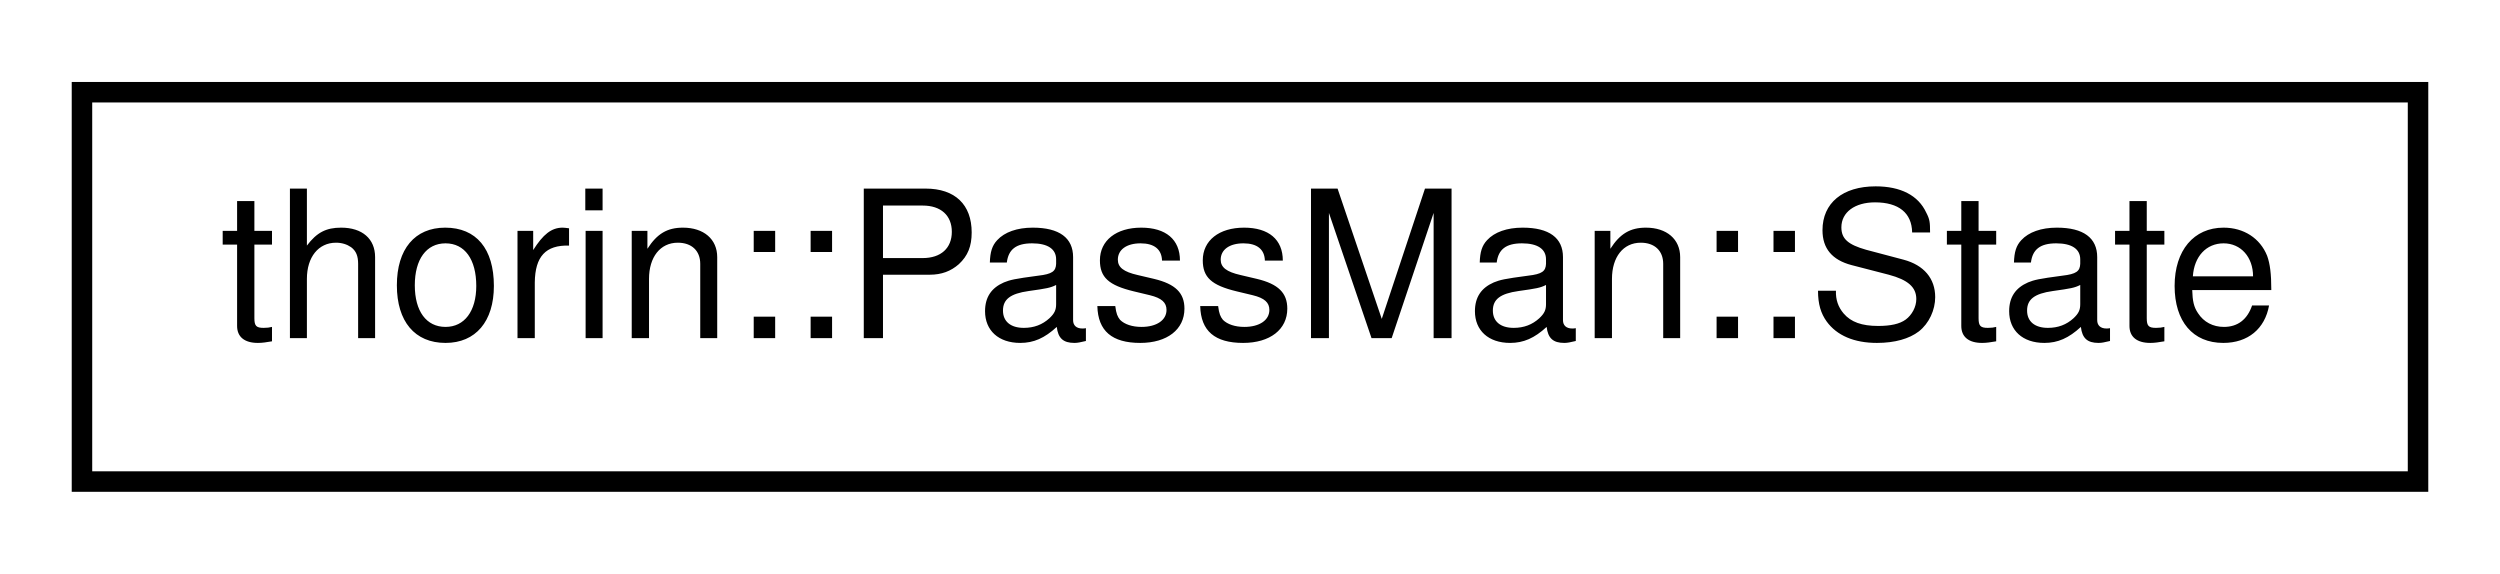
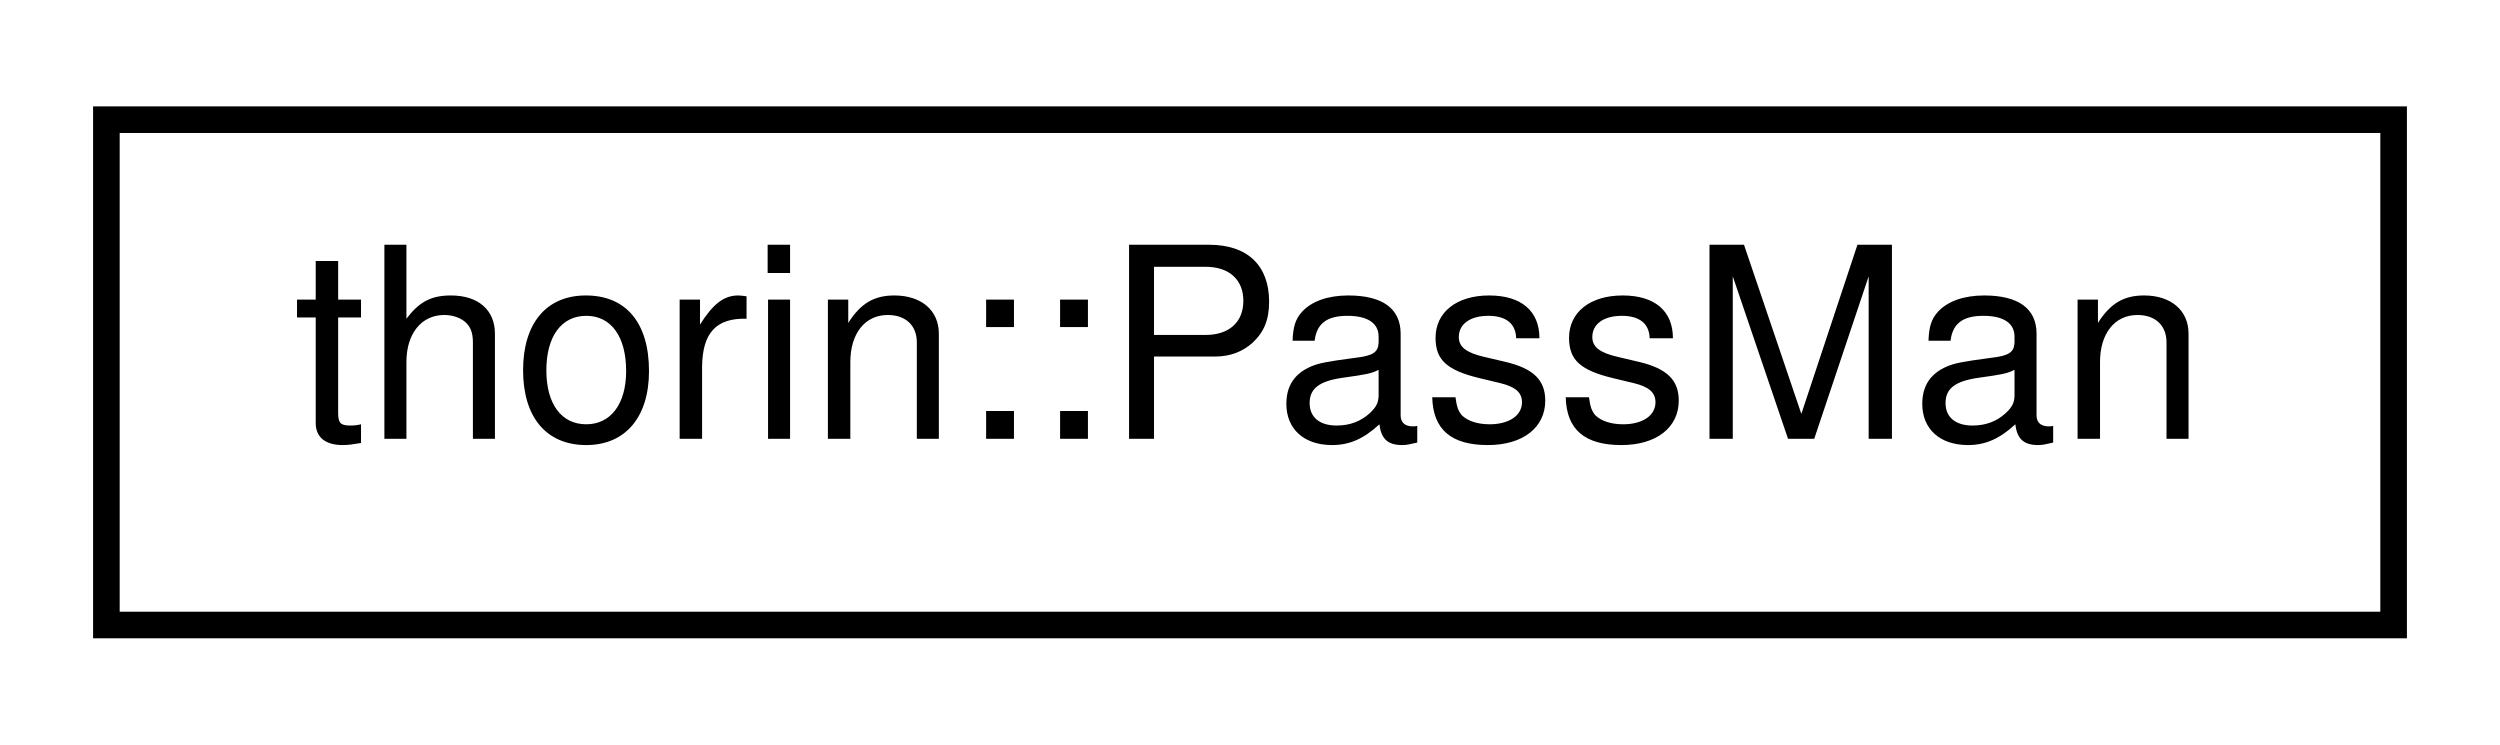
- <svg xmlns="http://www.w3.org/2000/svg" xmlns:xlink="http://www.w3.org/1999/xlink" width="122pt" height="28pt" viewBox="0.00 0.00 122.00 28.00">
+ <svg xmlns="http://www.w3.org/2000/svg" xmlns:xlink="http://www.w3.org/1999/xlink" width="94pt" height="28pt" viewBox="0.00 0.00 94.00 28.00">
  <g id="graph0" class="graph" transform="scale(1 1) rotate(0) translate(4 24)">
    <g id="node1" class="node">
      <g id="a_node1">
-         <a xlink:href="structthorin_1_1_pass_man_1_1_state.html" target="_top" xlink:title=" ">
-           <polygon fill="none" stroke="black" points="0,-0.5 0,-19.5 114,-19.5 114,-0.5 0,-0.5" />
-           <text text-anchor="middle" x="57" y="-7.5" font-family="Helvetica,sans-Serif" font-size="10.00">thorin::PassMan::State</text>
+         <a xlink:href="classthorin_1_1_pass_man.html" target="_top" xlink:title="An optimizer that combines several optimizations in an optimal way.">
+           <polygon fill="none" stroke="black" points="0,-0.5 0,-19.5 86,-19.5 86,-0.5 0,-0.5" />
+           <text text-anchor="middle" x="43" y="-7.5" font-family="Helvetica,sans-Serif" font-size="10.00">thorin::PassMan</text>
        </a>
      </g>
    </g>
  </g>
</svg>
